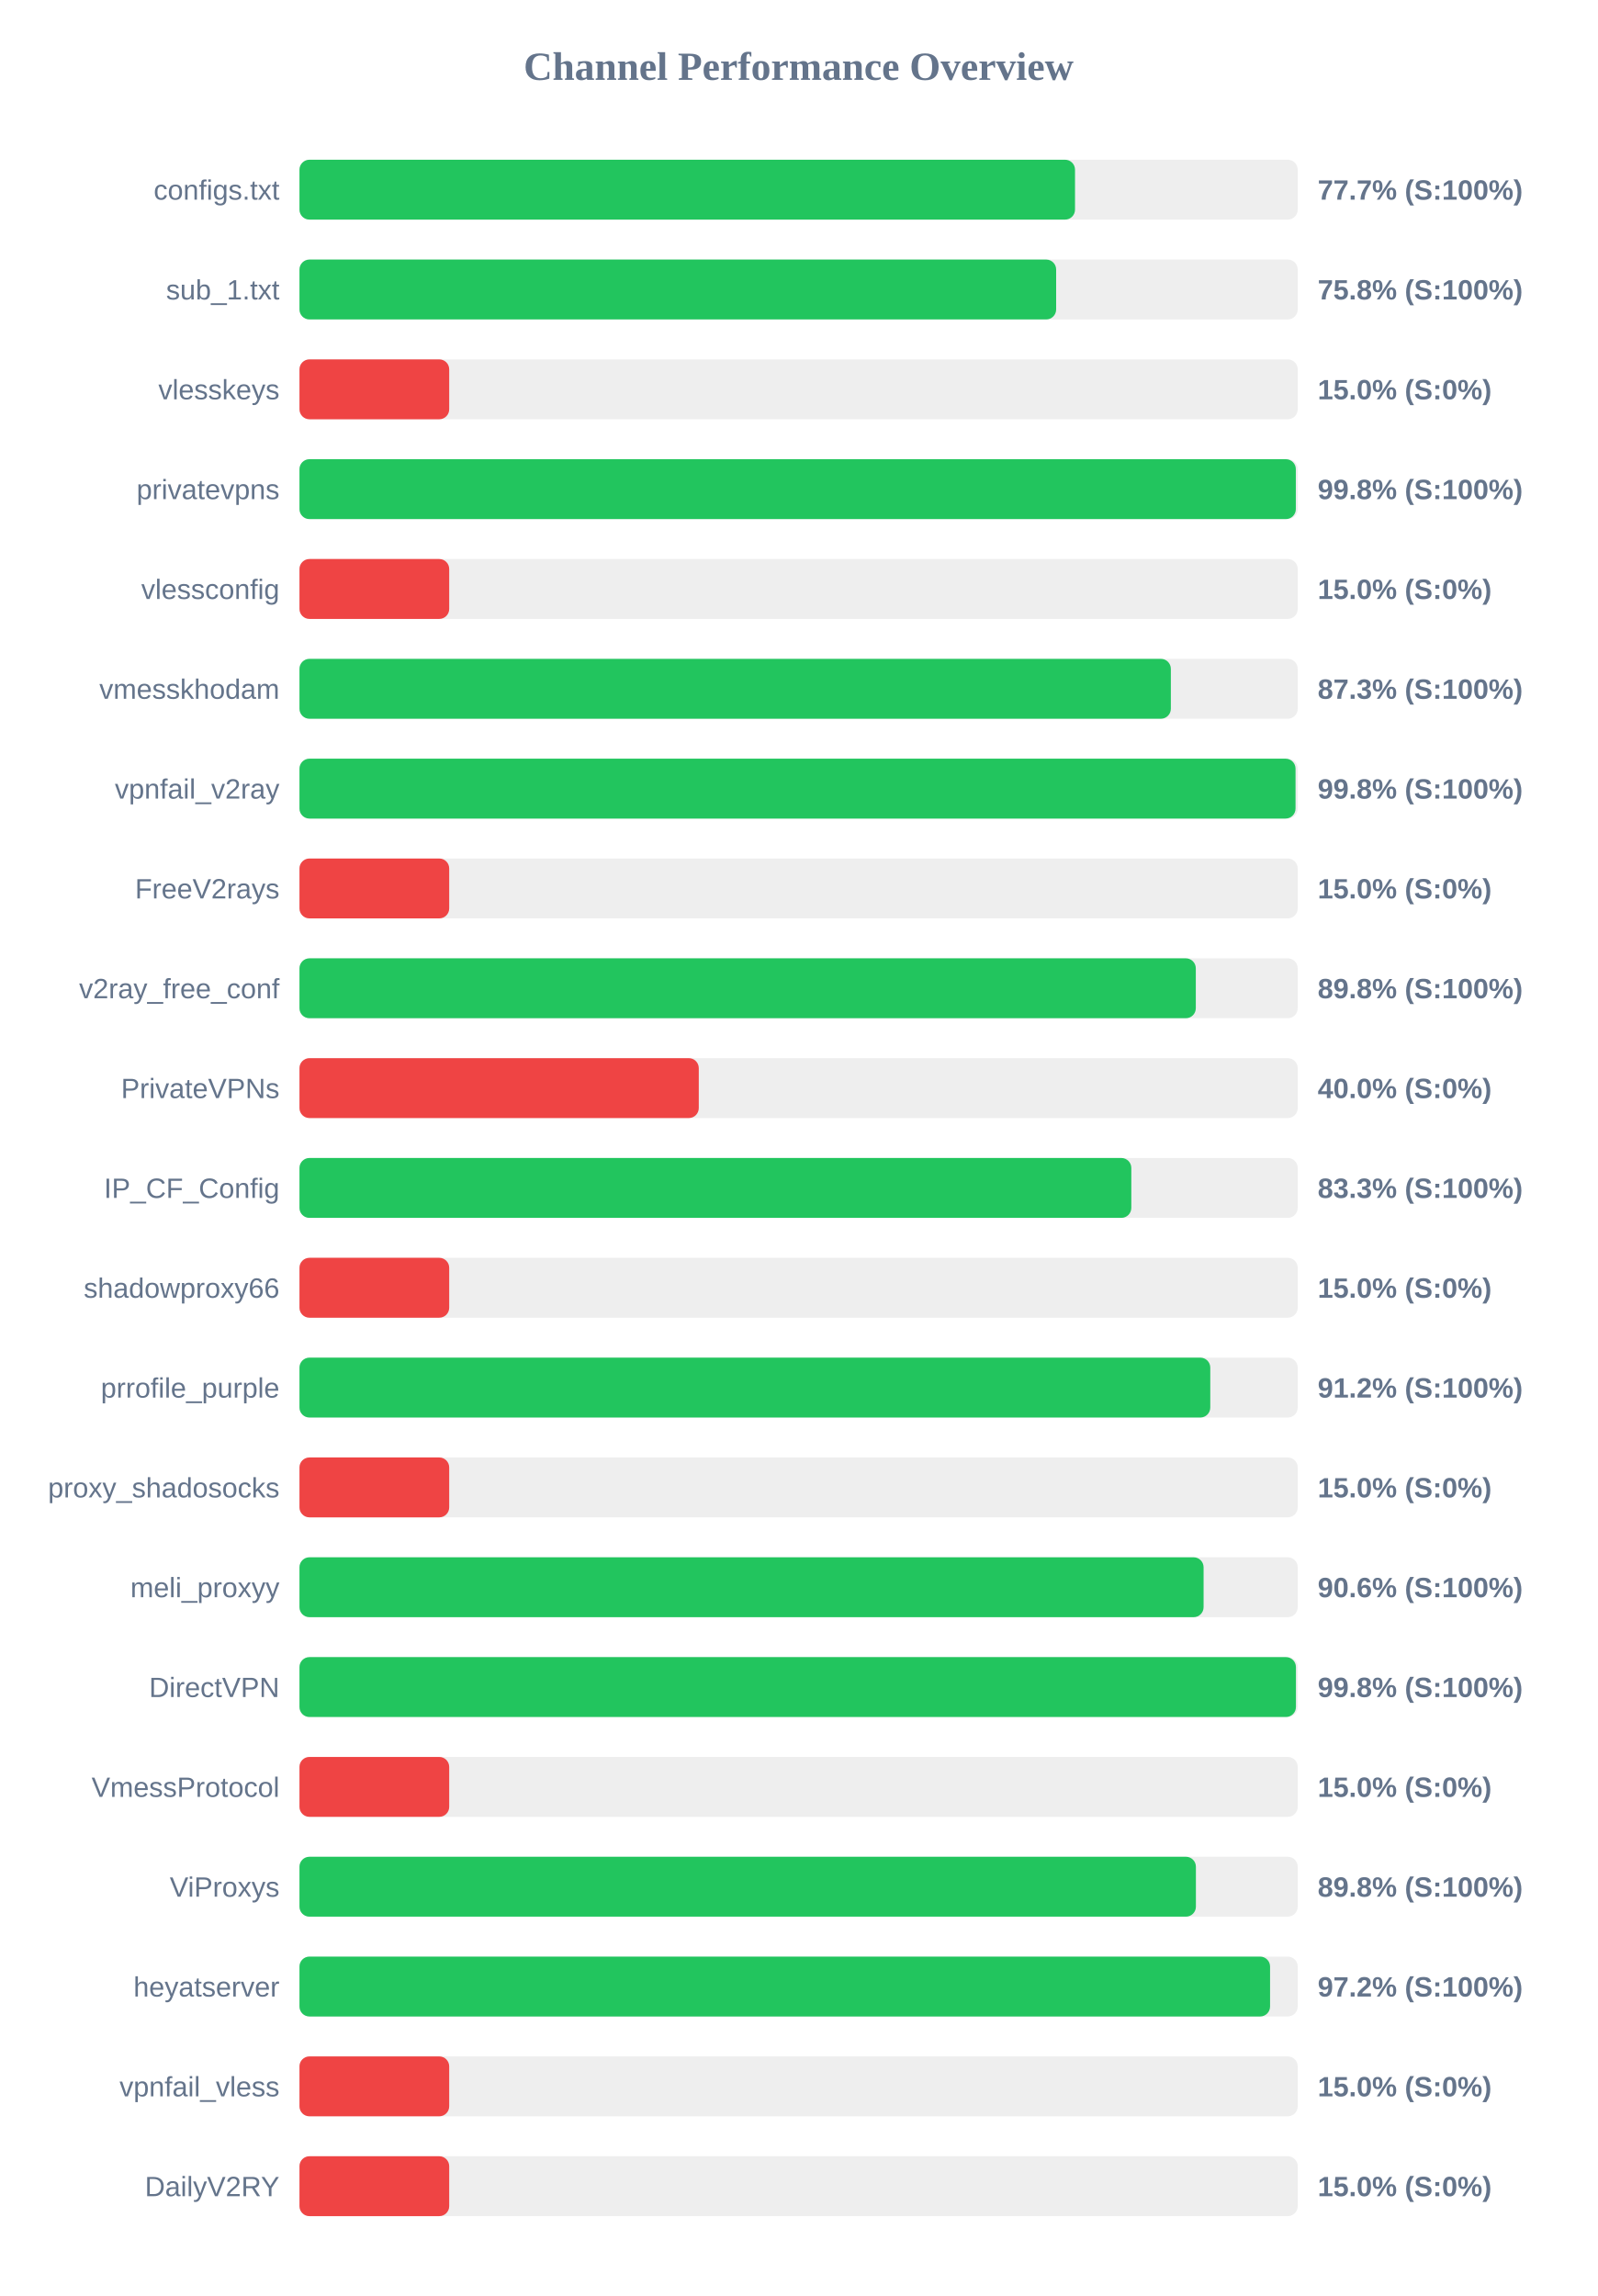
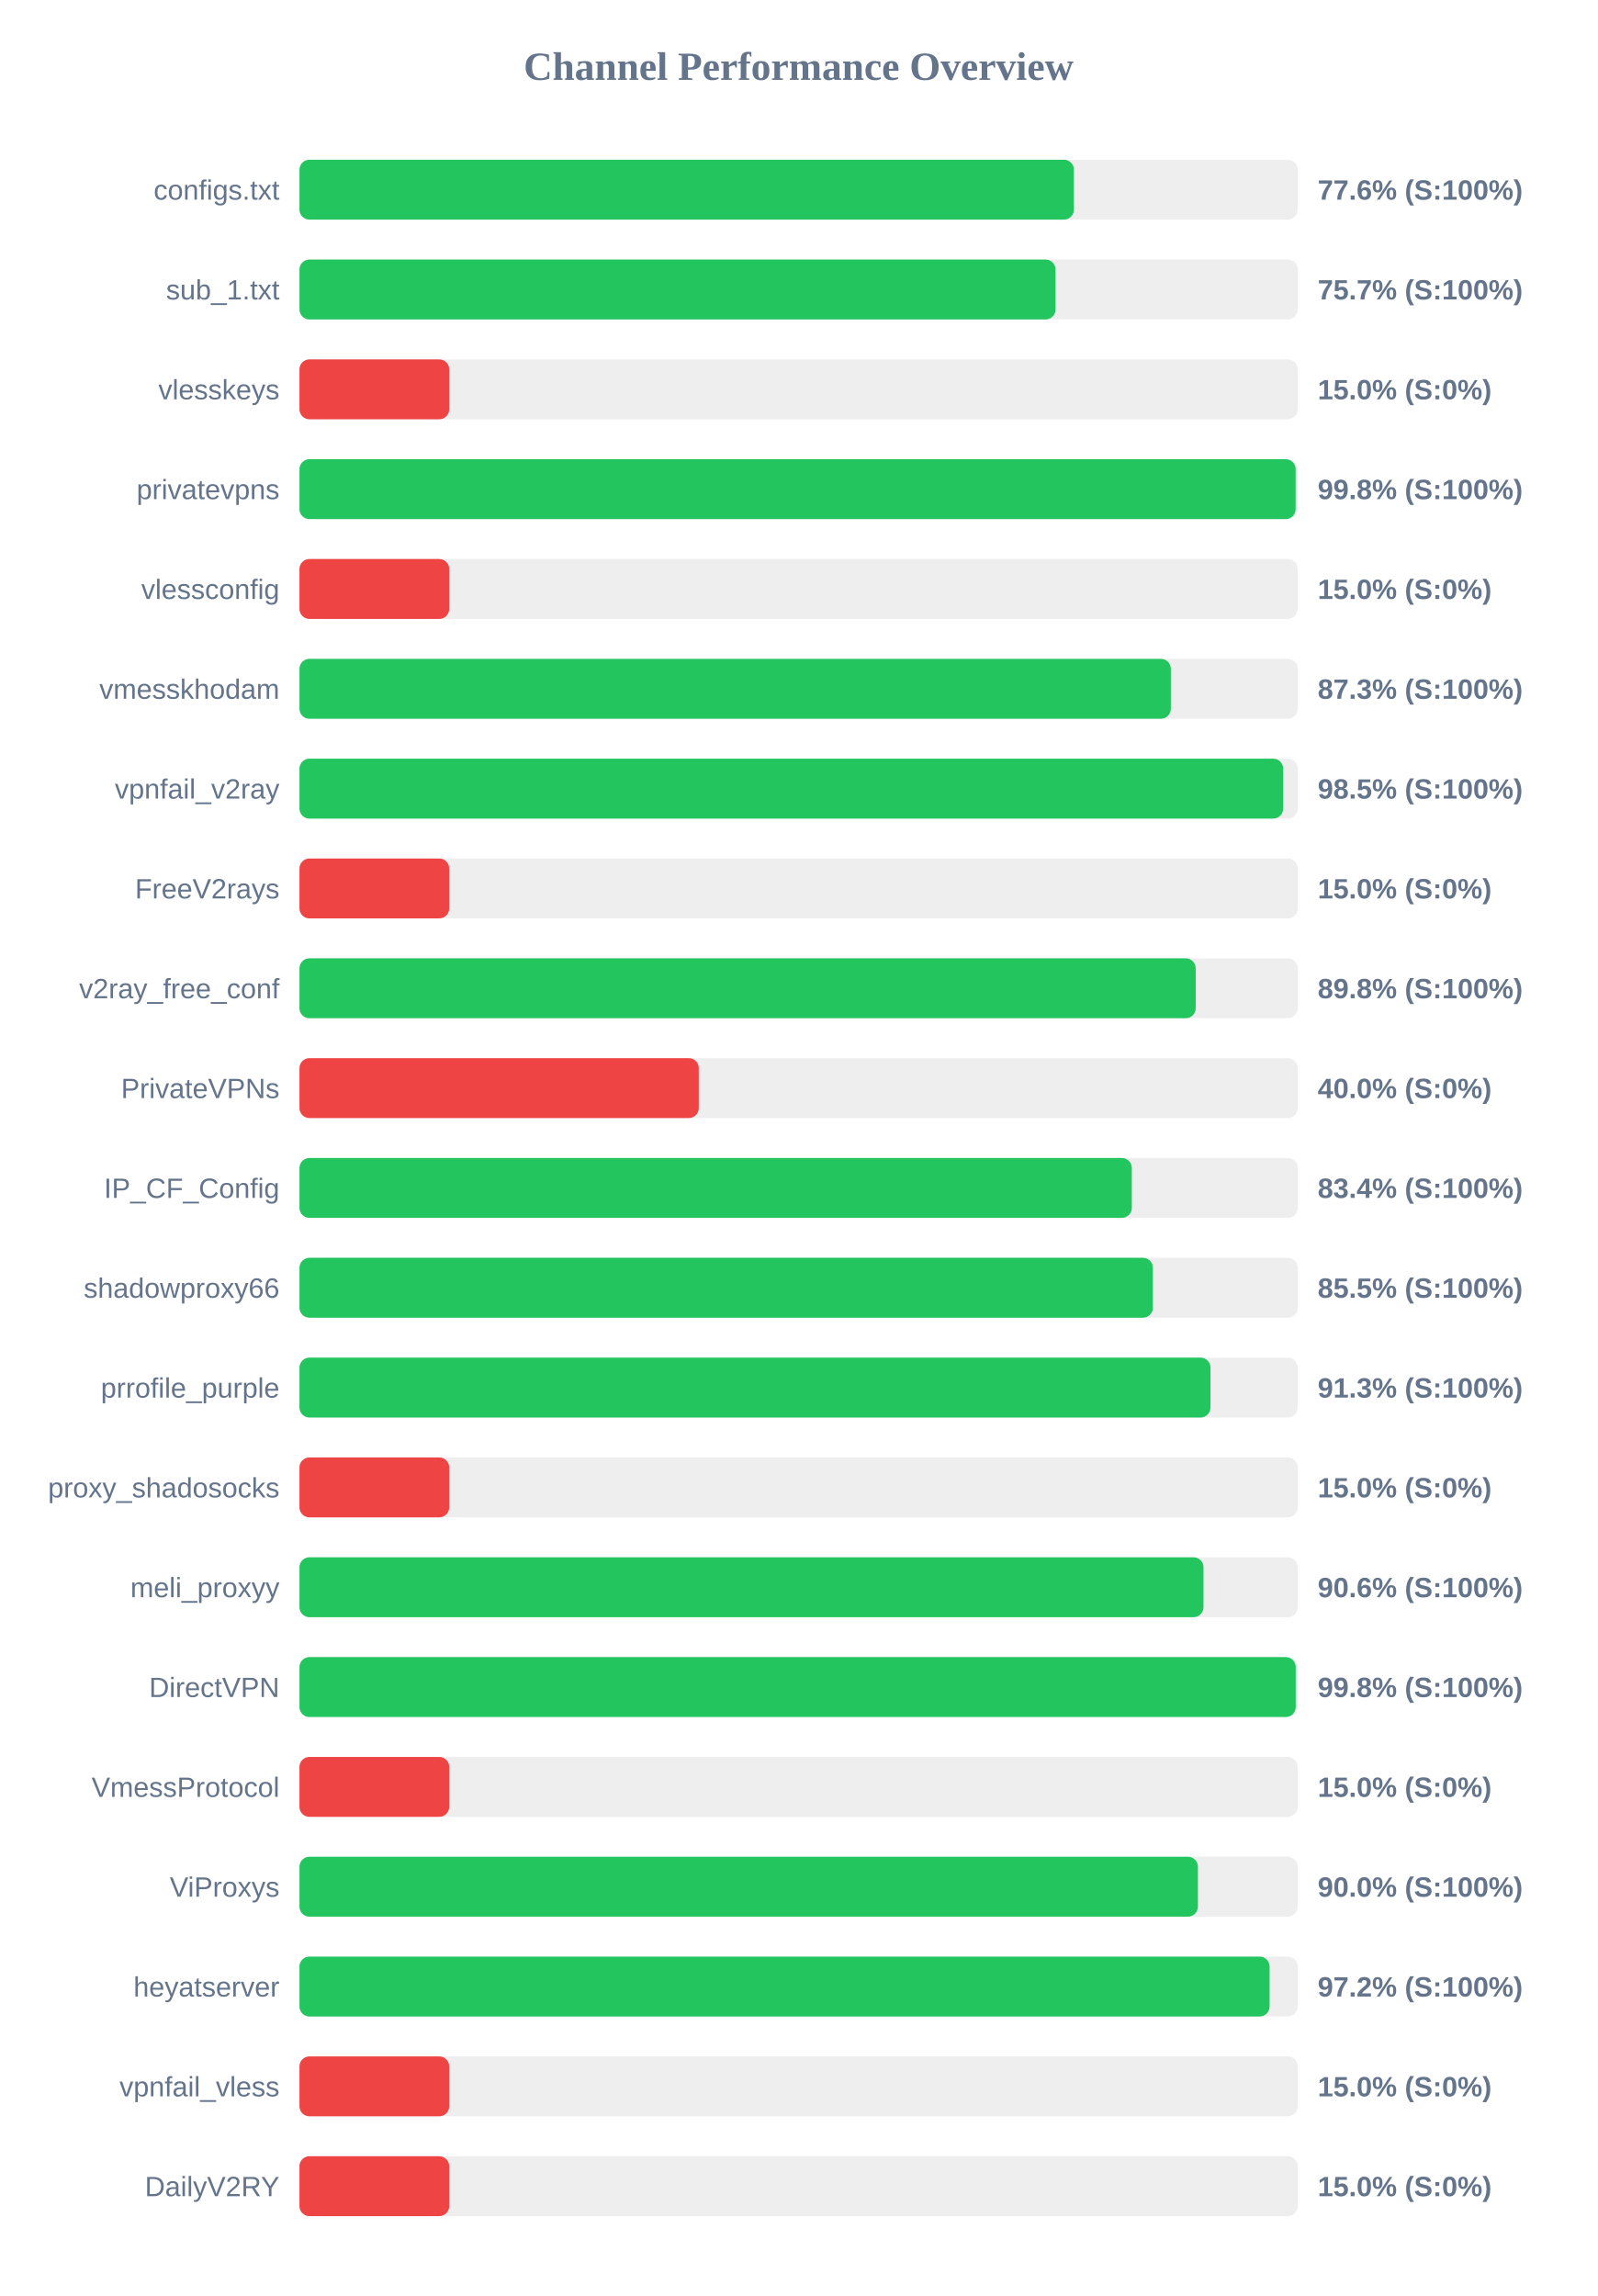
<svg xmlns="http://www.w3.org/2000/svg" width="800" height="1150" version="1.1">
  <style>
        .row { font: 14px Arial; fill: #64748b; }
        .score { font: bold 14px Arial; fill: #64748b; }
    </style>
  <text x="400" y="40" text-anchor="middle" font-size="20px" font-weight="bold" fill="#64748b">Channel Performance Overview</text>
  <rect x="150" y="80" width="500" height="30" fill="#eee" rx="5" />
-   <rect x="150" y="80" width="388.45" height="30" fill="#22c55e" rx="5" />
+   <rect x="150" y="80" width="387.9" height="30" fill="#22c55e" rx="5" />
  <text x="140" y="100" text-anchor="end" class="row">configs.txt</text>
-   <text x="660" y="100" text-anchor="start" class="score">77.7% (S:100%)</text>
+   <text x="660" y="100" text-anchor="start" class="score">77.6% (S:100%)</text>
  <rect x="150" y="130" width="500" height="30" fill="#eee" rx="5" />
-   <rect x="150" y="130" width="379.0" height="30" fill="#22c55e" rx="5" />
+   <rect x="150" y="130" width="378.7" height="30" fill="#22c55e" rx="5" />
  <text x="140" y="150" text-anchor="end" class="row">sub_1.txt</text>
-   <text x="660" y="150" text-anchor="start" class="score">75.8% (S:100%)</text>
+   <text x="660" y="150" text-anchor="start" class="score">75.7% (S:100%)</text>
  <rect x="150" y="180" width="500" height="30" fill="#eee" rx="5" />
  <rect x="150" y="180" width="75.0" height="30" fill="#ef4444" rx="5" />
  <text x="140" y="200" text-anchor="end" class="row">vlesskeys</text>
  <text x="660" y="200" text-anchor="start" class="score">15.0% (S:0%)</text>
  <rect x="150" y="230" width="500" height="30" fill="#eee" rx="5" />
-   <rect x="150" y="230" width="499.05" height="30" fill="#22c55e" rx="5" />
+   <rect x="150" y="230" width="498.95" height="30" fill="#22c55e" rx="5" />
  <text x="140" y="250" text-anchor="end" class="row">privatevpns</text>
  <text x="660" y="250" text-anchor="start" class="score">99.8% (S:100%)</text>
  <rect x="150" y="280" width="500" height="30" fill="#eee" rx="5" />
  <rect x="150" y="280" width="75.0" height="30" fill="#ef4444" rx="5" />
  <text x="140" y="300" text-anchor="end" class="row">vlessconfig</text>
  <text x="660" y="300" text-anchor="start" class="score">15.0% (S:0%)</text>
  <rect x="150" y="330" width="500" height="30" fill="#eee" rx="5" />
  <rect x="150" y="330" width="436.45" height="30" fill="#22c55e" rx="5" />
  <text x="140" y="350" text-anchor="end" class="row">vmesskhodam</text>
  <text x="660" y="350" text-anchor="start" class="score">87.3% (S:100%)</text>
  <rect x="150" y="380" width="500" height="30" fill="#eee" rx="5" />
-   <rect x="150" y="380" width="498.9" height="30" fill="#22c55e" rx="5" />
+   <rect x="150" y="380" width="492.7" height="30" fill="#22c55e" rx="5" />
  <text x="140" y="400" text-anchor="end" class="row">vpnfail_v2ray</text>
-   <text x="660" y="400" text-anchor="start" class="score">99.8% (S:100%)</text>
+   <text x="660" y="400" text-anchor="start" class="score">98.5% (S:100%)</text>
  <rect x="150" y="430" width="500" height="30" fill="#eee" rx="5" />
  <rect x="150" y="430" width="75.0" height="30" fill="#ef4444" rx="5" />
  <text x="140" y="450" text-anchor="end" class="row">FreeV2rays</text>
  <text x="660" y="450" text-anchor="start" class="score">15.0% (S:0%)</text>
  <rect x="150" y="480" width="500" height="30" fill="#eee" rx="5" />
-   <rect x="150" y="480" width="448.95" height="30" fill="#22c55e" rx="5" />
+   <rect x="150" y="480" width="448.9" height="30" fill="#22c55e" rx="5" />
  <text x="140" y="500" text-anchor="end" class="row">v2ray_free_conf</text>
  <text x="660" y="500" text-anchor="start" class="score">89.8% (S:100%)</text>
  <rect x="150" y="530" width="500" height="30" fill="#eee" rx="5" />
  <rect x="150" y="530" width="200.0" height="30" fill="#ef4444" rx="5" />
  <text x="140" y="550" text-anchor="end" class="row">PrivateVPNs</text>
  <text x="660" y="550" text-anchor="start" class="score">40.0% (S:0%)</text>
  <rect x="150" y="580" width="500" height="30" fill="#eee" rx="5" />
-   <rect x="150" y="580" width="416.65" height="30" fill="#22c55e" rx="5" />
+   <rect x="150" y="580" width="416.9" height="30" fill="#22c55e" rx="5" />
  <text x="140" y="600" text-anchor="end" class="row">IP_CF_Config</text>
-   <text x="660" y="600" text-anchor="start" class="score">83.3% (S:100%)</text>
+   <text x="660" y="600" text-anchor="start" class="score">83.4% (S:100%)</text>
  <rect x="150" y="630" width="500" height="30" fill="#eee" rx="5" />
-   <rect x="150" y="630" width="75.0" height="30" fill="#ef4444" rx="5" />
+   <rect x="150" y="630" width="427.45" height="30" fill="#22c55e" rx="5" />
  <text x="140" y="650" text-anchor="end" class="row">shadowproxy66</text>
-   <text x="660" y="650" text-anchor="start" class="score">15.0% (S:0%)</text>
+   <text x="660" y="650" text-anchor="start" class="score">85.5% (S:100%)</text>
  <rect x="150" y="680" width="500" height="30" fill="#eee" rx="5" />
-   <rect x="150" y="680" width="456.2" height="30" fill="#22c55e" rx="5" />
+   <rect x="150" y="680" width="456.3" height="30" fill="#22c55e" rx="5" />
  <text x="140" y="700" text-anchor="end" class="row">prrofile_purple</text>
-   <text x="660" y="700" text-anchor="start" class="score">91.2% (S:100%)</text>
+   <text x="660" y="700" text-anchor="start" class="score">91.3% (S:100%)</text>
  <rect x="150" y="730" width="500" height="30" fill="#eee" rx="5" />
  <rect x="150" y="730" width="75.0" height="30" fill="#ef4444" rx="5" />
  <text x="140" y="750" text-anchor="end" class="row">proxy_shadosocks</text>
  <text x="660" y="750" text-anchor="start" class="score">15.0% (S:0%)</text>
  <rect x="150" y="780" width="500" height="30" fill="#eee" rx="5" />
-   <rect x="150" y="780" width="452.85" height="30" fill="#22c55e" rx="5" />
+   <rect x="150" y="780" width="452.8" height="30" fill="#22c55e" rx="5" />
  <text x="140" y="800" text-anchor="end" class="row">meli_proxyy</text>
  <text x="660" y="800" text-anchor="start" class="score">90.6% (S:100%)</text>
  <rect x="150" y="830" width="500" height="30" fill="#eee" rx="5" />
-   <rect x="150" y="830" width="499.1" height="30" fill="#22c55e" rx="5" />
+   <rect x="150" y="830" width="499.0" height="30" fill="#22c55e" rx="5" />
  <text x="140" y="850" text-anchor="end" class="row">DirectVPN</text>
  <text x="660" y="850" text-anchor="start" class="score">99.8% (S:100%)</text>
  <rect x="150" y="880" width="500" height="30" fill="#eee" rx="5" />
  <rect x="150" y="880" width="75.0" height="30" fill="#ef4444" rx="5" />
  <text x="140" y="900" text-anchor="end" class="row">VmessProtocol</text>
  <text x="660" y="900" text-anchor="start" class="score">15.0% (S:0%)</text>
  <rect x="150" y="930" width="500" height="30" fill="#eee" rx="5" />
-   <rect x="150" y="930" width="449.0" height="30" fill="#22c55e" rx="5" />
+   <rect x="150" y="930" width="450.0" height="30" fill="#22c55e" rx="5" />
  <text x="140" y="950" text-anchor="end" class="row">ViProxys</text>
-   <text x="660" y="950" text-anchor="start" class="score">89.8% (S:100%)</text>
+   <text x="660" y="950" text-anchor="start" class="score">90.0% (S:100%)</text>
  <rect x="150" y="980" width="500" height="30" fill="#eee" rx="5" />
-   <rect x="150" y="980" width="486.15" height="30" fill="#22c55e" rx="5" />
+   <rect x="150" y="980" width="485.9" height="30" fill="#22c55e" rx="5" />
  <text x="140" y="1000" text-anchor="end" class="row">heyatserver</text>
  <text x="660" y="1000" text-anchor="start" class="score">97.2% (S:100%)</text>
  <rect x="150" y="1030" width="500" height="30" fill="#eee" rx="5" />
  <rect x="150" y="1030" width="75.0" height="30" fill="#ef4444" rx="5" />
  <text x="140" y="1050" text-anchor="end" class="row">vpnfail_vless</text>
  <text x="660" y="1050" text-anchor="start" class="score">15.0% (S:0%)</text>
  <rect x="150" y="1080" width="500" height="30" fill="#eee" rx="5" />
  <rect x="150" y="1080" width="75.0" height="30" fill="#ef4444" rx="5" />
  <text x="140" y="1100" text-anchor="end" class="row">DailyV2RY</text>
  <text x="660" y="1100" text-anchor="start" class="score">15.0% (S:0%)</text>
</svg>
